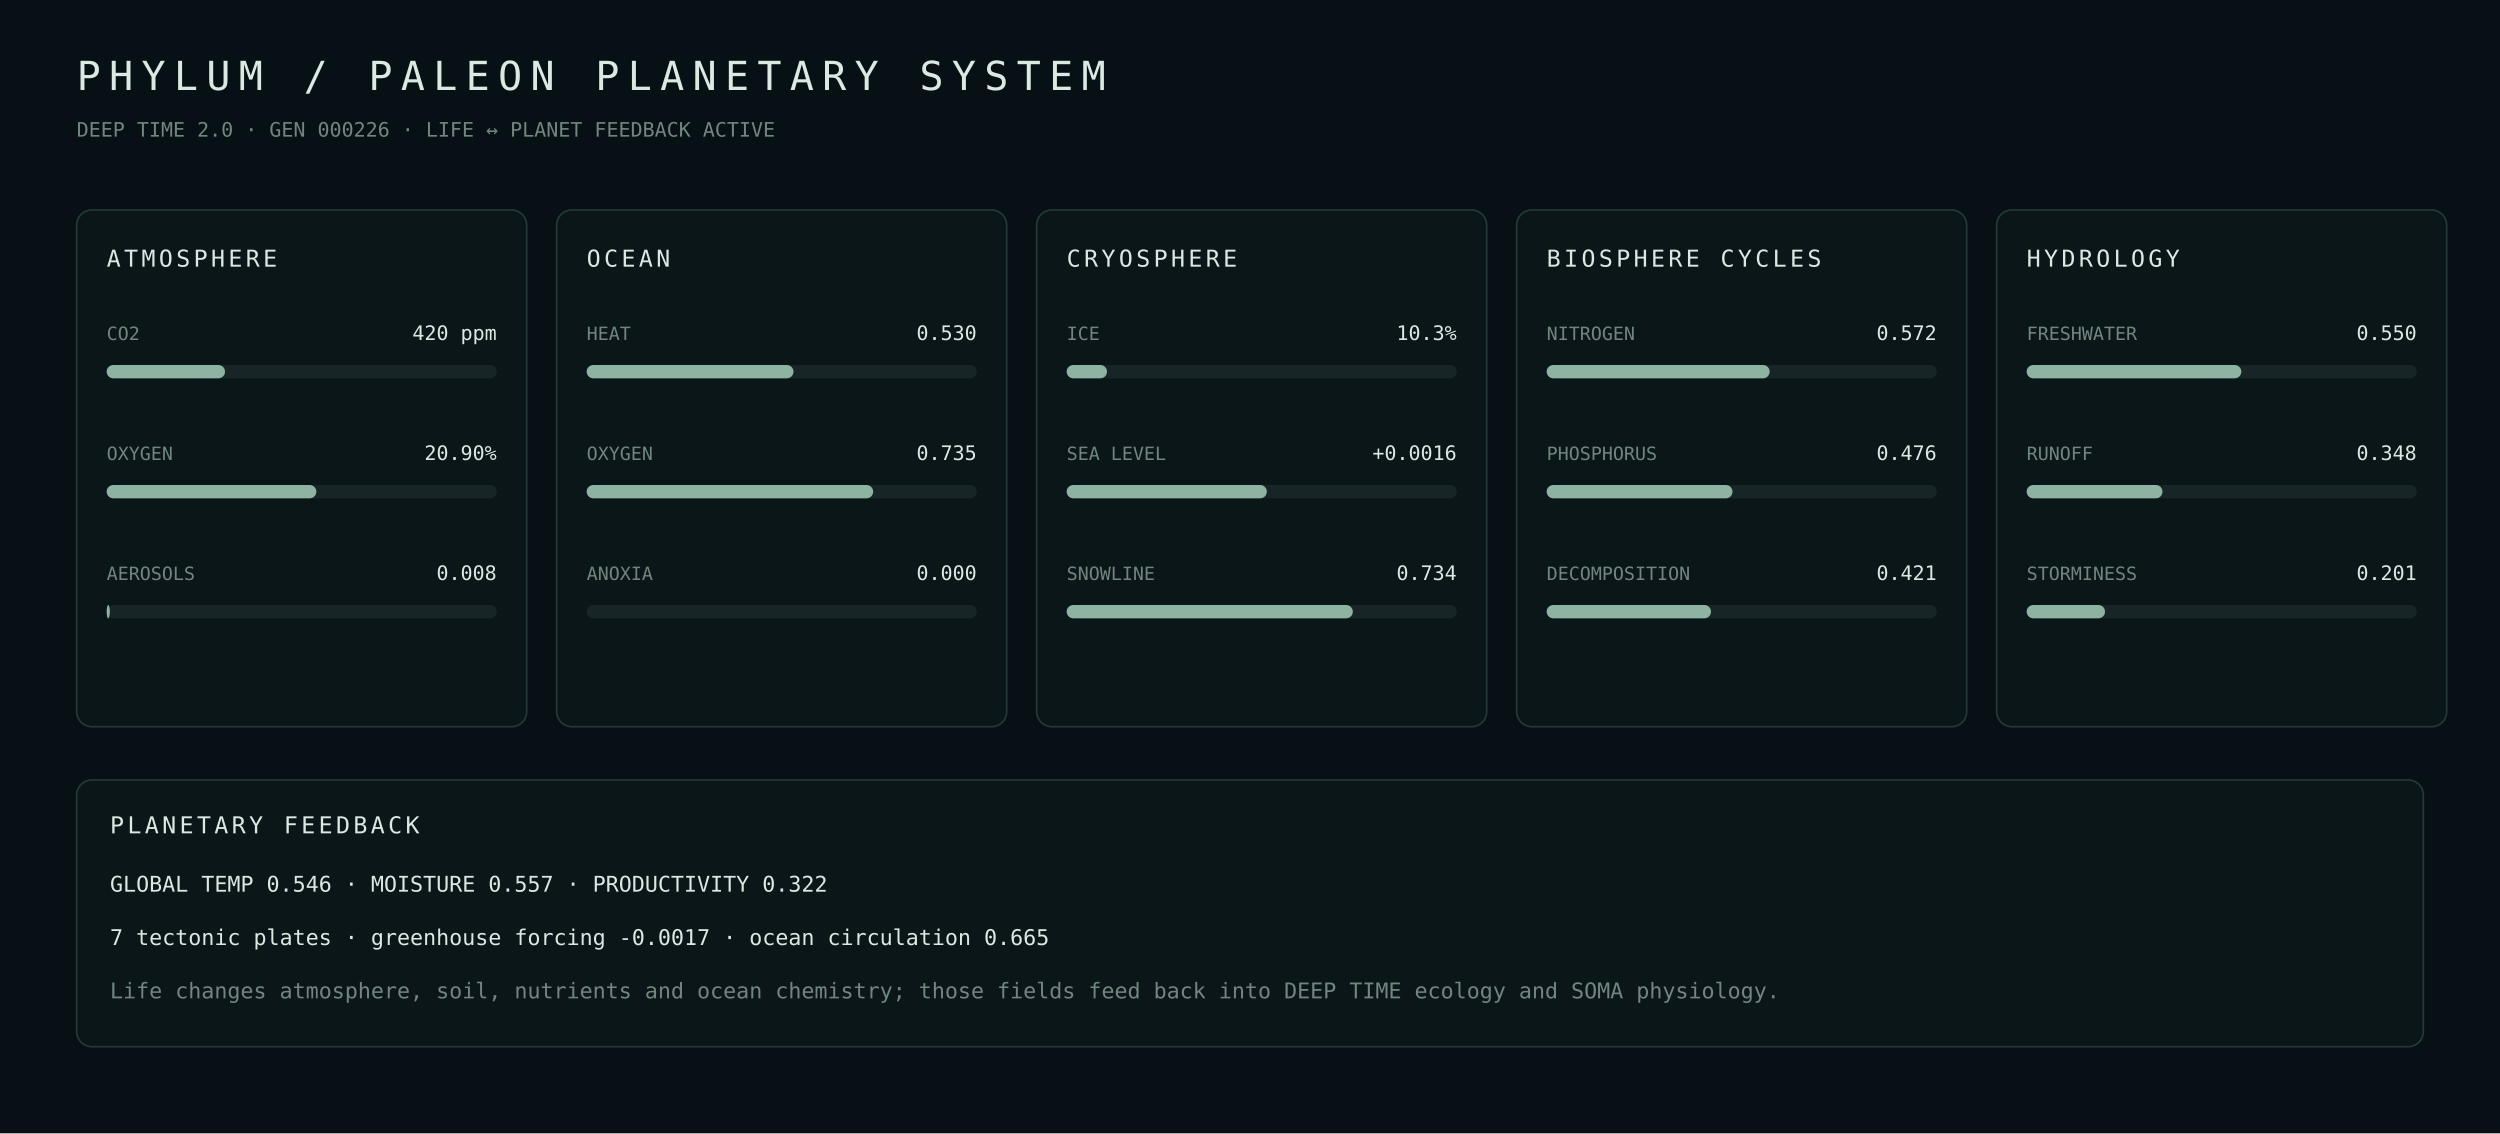
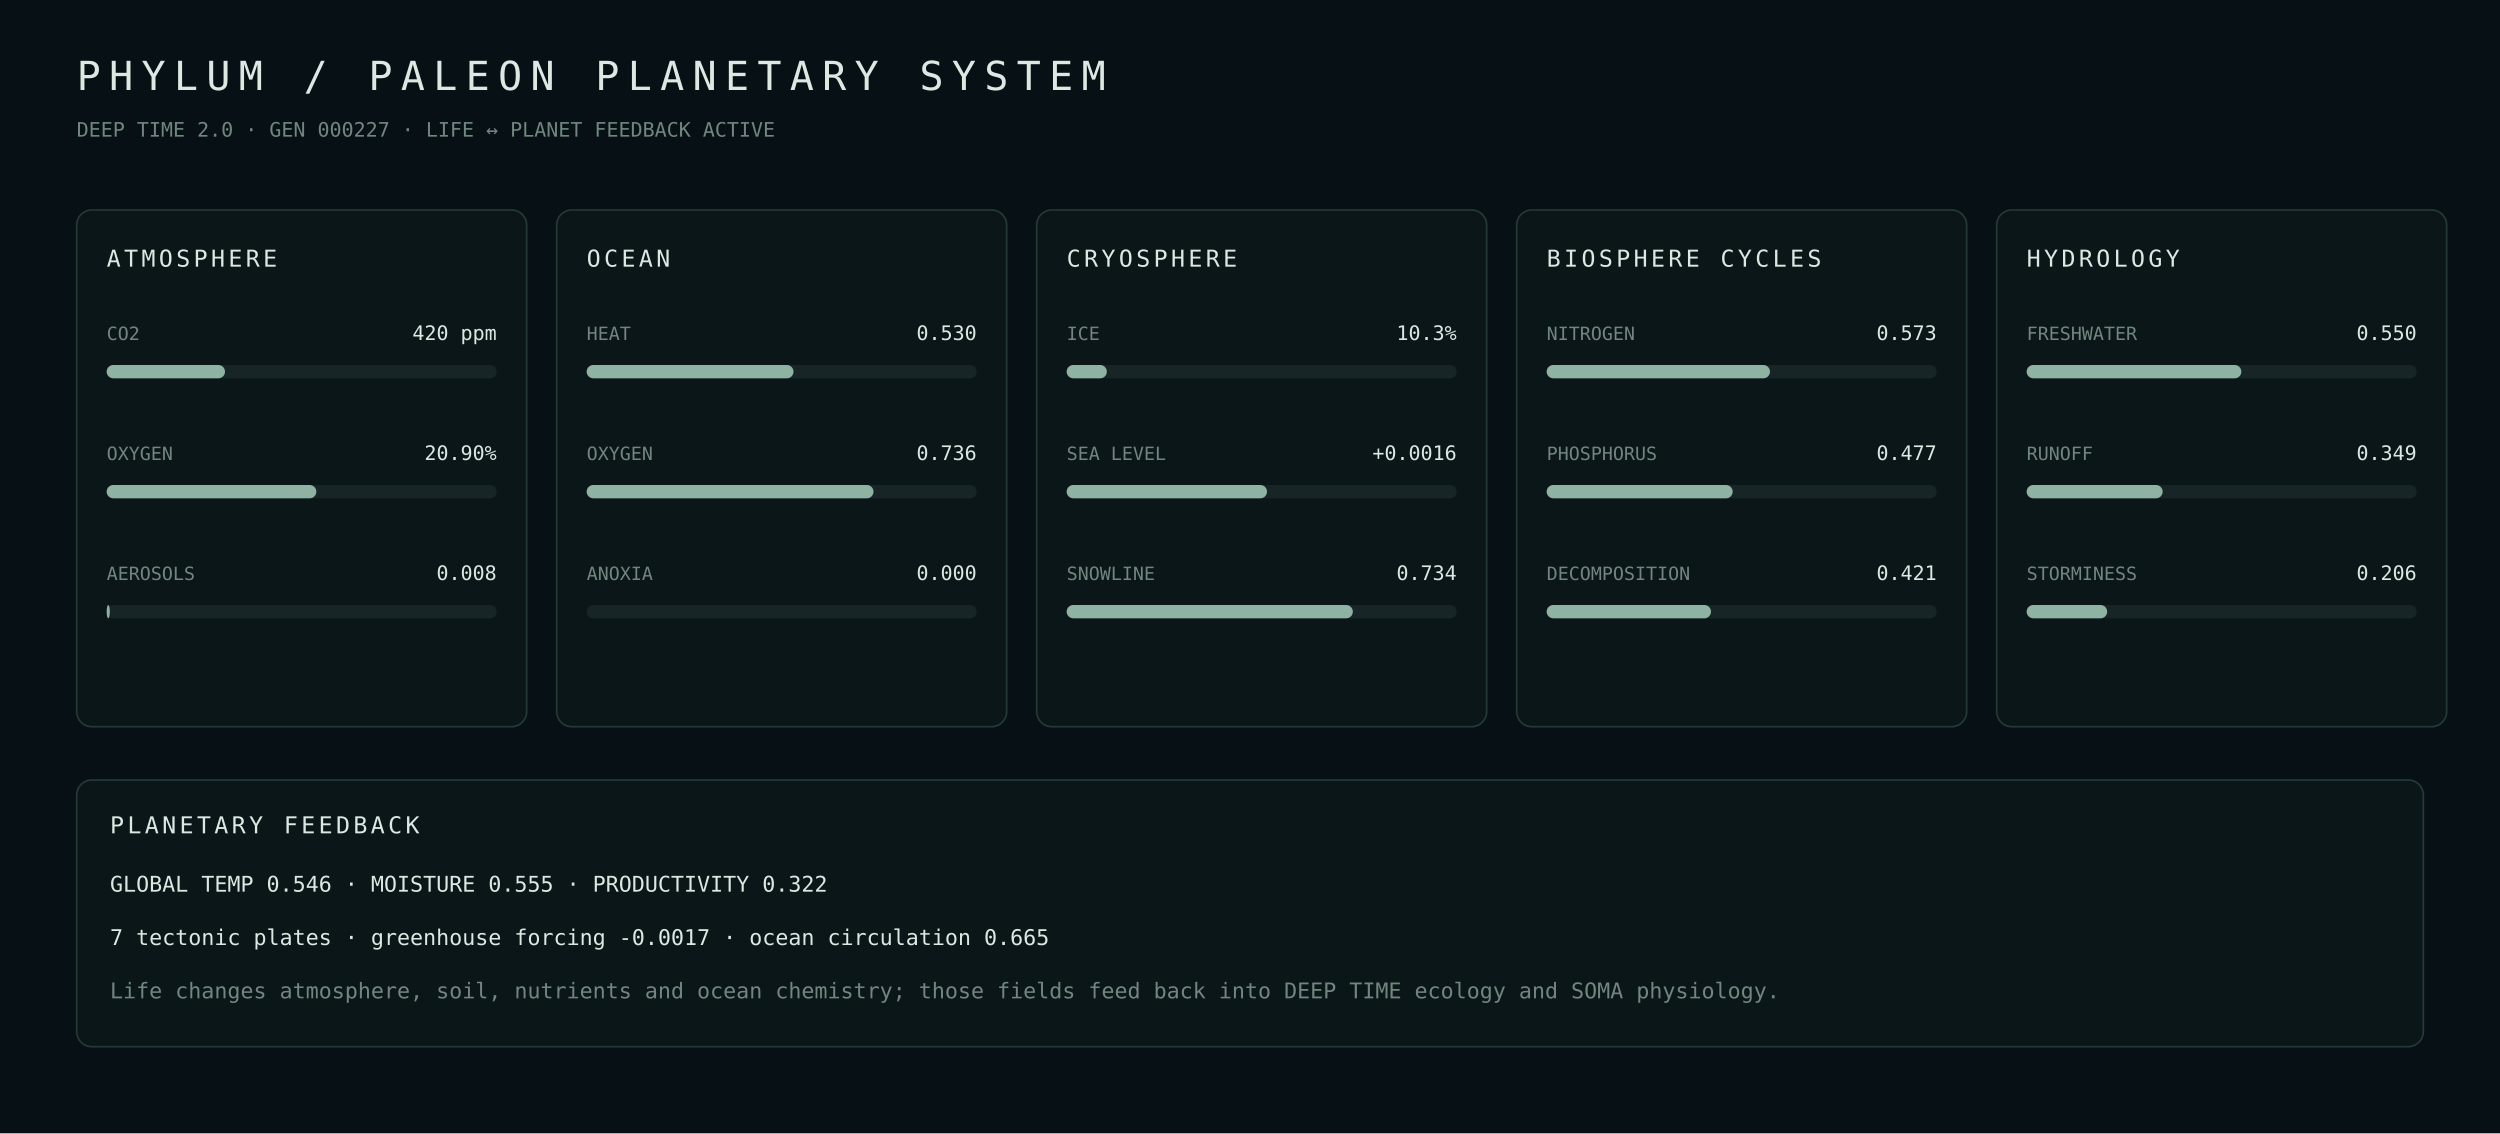
- <svg xmlns="http://www.w3.org/2000/svg" width="1500" height="680" viewBox="0 0 1500 680" role="img" aria-label="PHYLUM PALEON planetary systems generation 226">
+ <svg xmlns="http://www.w3.org/2000/svg" width="1500" height="680" viewBox="0 0 1500 680" role="img" aria-label="PHYLUM PALEON planetary systems generation 227">
  <rect width="100%" height="100%" fill="#071014" />
  <style>text{font-family:ui-monospace,SFMono-Regular,Menlo,Consolas,monospace;fill:#dce8e2}.m{fill:#71867e}.panel{fill:#0b1619;stroke:#253a37}</style>
  <text x="46" y="54" font-size="24" letter-spacing="5">PHYLUM / PALEON PLANETARY SYSTEM</text>
-   <text x="46" y="82" font-size="12" class="m">DEEP TIME 2.0 · GEN 000226 · LIFE ↔ PLANET FEEDBACK ACTIVE</text>
+   <text x="46" y="82" font-size="12" class="m">DEEP TIME 2.0 · GEN 000227 · LIFE ↔ PLANET FEEDBACK ACTIVE</text>
  <rect x="46" y="126" width="270" height="310" rx="9" class="panel" />
  <text x="64" y="160" font-size="14" letter-spacing="2">ATMOSPHERE</text>
  <text x="64" y="204" font-size="11" class="m">CO2</text>
  <text x="298" y="204" text-anchor="end" font-size="12">420 ppm</text>
  <rect x="64" y="219" width="234" height="8" rx="4" fill="#172526" />
  <rect x="64" y="219" width="71.0" height="8" rx="4" fill="#8eb3a2" />
  <text x="64" y="276" font-size="11" class="m">OXYGEN</text>
  <text x="298" y="276" text-anchor="end" font-size="12">20.90%</text>
  <rect x="64" y="291" width="234" height="8" rx="4" fill="#172526" />
  <rect x="64" y="291" width="125.8" height="8" rx="4" fill="#8eb3a2" />
  <text x="64" y="348" font-size="11" class="m">AEROSOLS</text>
  <text x="298" y="348" text-anchor="end" font-size="12">0.008</text>
  <rect x="64" y="363" width="234" height="8" rx="4" fill="#172526" />
  <rect x="64" y="363" width="1.9" height="8" rx="4" fill="#8eb3a2" />
  <rect x="334" y="126" width="270" height="310" rx="9" class="panel" />
  <text x="352" y="160" font-size="14" letter-spacing="2">OCEAN</text>
  <text x="352" y="204" font-size="11" class="m">HEAT</text>
  <text x="586" y="204" text-anchor="end" font-size="12">0.530</text>
  <rect x="352" y="219" width="234" height="8" rx="4" fill="#172526" />
  <rect x="352" y="219" width="124.1" height="8" rx="4" fill="#8eb3a2" />
  <text x="352" y="276" font-size="11" class="m">OXYGEN</text>
-   <text x="586" y="276" text-anchor="end" font-size="12">0.735</text>
+   <text x="586" y="276" text-anchor="end" font-size="12">0.736</text>
  <rect x="352" y="291" width="234" height="8" rx="4" fill="#172526" />
-   <rect x="352" y="291" width="171.9" height="8" rx="4" fill="#8eb3a2" />
+   <rect x="352" y="291" width="172.1" height="8" rx="4" fill="#8eb3a2" />
  <text x="352" y="348" font-size="11" class="m">ANOXIA</text>
  <text x="586" y="348" text-anchor="end" font-size="12">0.000</text>
  <rect x="352" y="363" width="234" height="8" rx="4" fill="#172526" />
  <rect x="352" y="363" width="0.0" height="8" rx="4" fill="#8eb3a2" />
  <rect x="622" y="126" width="270" height="310" rx="9" class="panel" />
  <text x="640" y="160" font-size="14" letter-spacing="2">CRYOSPHERE</text>
  <text x="640" y="204" font-size="11" class="m">ICE</text>
  <text x="874" y="204" text-anchor="end" font-size="12">10.3%</text>
  <rect x="640" y="219" width="234" height="8" rx="4" fill="#172526" />
-   <rect x="640" y="219" width="24.2" height="8" rx="4" fill="#8eb3a2" />
+   <rect x="640" y="219" width="24.1" height="8" rx="4" fill="#8eb3a2" />
  <text x="640" y="276" font-size="11" class="m">SEA LEVEL</text>
  <text x="874" y="276" text-anchor="end" font-size="12">+0.0016</text>
  <rect x="640" y="291" width="234" height="8" rx="4" fill="#172526" />
-   <rect x="640" y="291" width="120.1" height="8" rx="4" fill="#8eb3a2" />
+   <rect x="640" y="291" width="120.2" height="8" rx="4" fill="#8eb3a2" />
  <text x="640" y="348" font-size="11" class="m">SNOWLINE</text>
  <text x="874" y="348" text-anchor="end" font-size="12">0.734</text>
  <rect x="640" y="363" width="234" height="8" rx="4" fill="#172526" />
  <rect x="640" y="363" width="171.7" height="8" rx="4" fill="#8eb3a2" />
  <rect x="910" y="126" width="270" height="310" rx="9" class="panel" />
  <text x="928" y="160" font-size="14" letter-spacing="2">BIOSPHERE CYCLES</text>
  <text x="928" y="204" font-size="11" class="m">NITROGEN</text>
-   <text x="1162" y="204" text-anchor="end" font-size="12">0.572</text>
+   <text x="1162" y="204" text-anchor="end" font-size="12">0.573</text>
  <rect x="928" y="219" width="234" height="8" rx="4" fill="#172526" />
-   <rect x="928" y="219" width="133.8" height="8" rx="4" fill="#8eb3a2" />
+   <rect x="928" y="219" width="134.0" height="8" rx="4" fill="#8eb3a2" />
  <text x="928" y="276" font-size="11" class="m">PHOSPHORUS</text>
-   <text x="1162" y="276" text-anchor="end" font-size="12">0.476</text>
+   <text x="1162" y="276" text-anchor="end" font-size="12">0.477</text>
  <rect x="928" y="291" width="234" height="8" rx="4" fill="#172526" />
-   <rect x="928" y="291" width="111.5" height="8" rx="4" fill="#8eb3a2" />
+   <rect x="928" y="291" width="111.6" height="8" rx="4" fill="#8eb3a2" />
  <text x="928" y="348" font-size="11" class="m">DECOMPOSITION</text>
  <text x="1162" y="348" text-anchor="end" font-size="12">0.421</text>
  <rect x="928" y="363" width="234" height="8" rx="4" fill="#172526" />
  <rect x="928" y="363" width="98.6" height="8" rx="4" fill="#8eb3a2" />
  <rect x="1198" y="126" width="270" height="310" rx="9" class="panel" />
  <text x="1216" y="160" font-size="14" letter-spacing="2">HYDROLOGY</text>
  <text x="1216" y="204" font-size="11" class="m">FRESHWATER</text>
  <text x="1450" y="204" text-anchor="end" font-size="12">0.550</text>
  <rect x="1216" y="219" width="234" height="8" rx="4" fill="#172526" />
  <rect x="1216" y="219" width="128.8" height="8" rx="4" fill="#8eb3a2" />
  <text x="1216" y="276" font-size="11" class="m">RUNOFF</text>
-   <text x="1450" y="276" text-anchor="end" font-size="12">0.348</text>
+   <text x="1450" y="276" text-anchor="end" font-size="12">0.349</text>
  <rect x="1216" y="291" width="234" height="8" rx="4" fill="#172526" />
-   <rect x="1216" y="291" width="81.5" height="8" rx="4" fill="#8eb3a2" />
+   <rect x="1216" y="291" width="81.6" height="8" rx="4" fill="#8eb3a2" />
  <text x="1216" y="348" font-size="11" class="m">STORMINESS</text>
-   <text x="1450" y="348" text-anchor="end" font-size="12">0.201</text>
+   <text x="1450" y="348" text-anchor="end" font-size="12">0.206</text>
  <rect x="1216" y="363" width="234" height="8" rx="4" fill="#172526" />
-   <rect x="1216" y="363" width="47.0" height="8" rx="4" fill="#8eb3a2" />
+   <rect x="1216" y="363" width="48.3" height="8" rx="4" fill="#8eb3a2" />
  <rect x="46" y="468" width="1408" height="160" rx="9" class="panel" />
  <text x="66" y="500" font-size="14" letter-spacing="2">PLANETARY FEEDBACK</text>
-   <text x="66" y="535" font-size="13" class="">GLOBAL TEMP 0.546  ·  MOISTURE 0.557  ·  PRODUCTIVITY 0.322</text>
+   <text x="66" y="535" font-size="13" class="">GLOBAL TEMP 0.546  ·  MOISTURE 0.555  ·  PRODUCTIVITY 0.322</text>
  <text x="66" y="567" font-size="13" class="">7 tectonic plates  ·  greenhouse forcing -0.0017  ·  ocean circulation 0.665</text>
  <text x="66" y="599" font-size="13" class="m">Life changes atmosphere, soil, nutrients and ocean chemistry; those fields feed back into DEEP TIME ecology and SOMA physiology.</text>
</svg>
